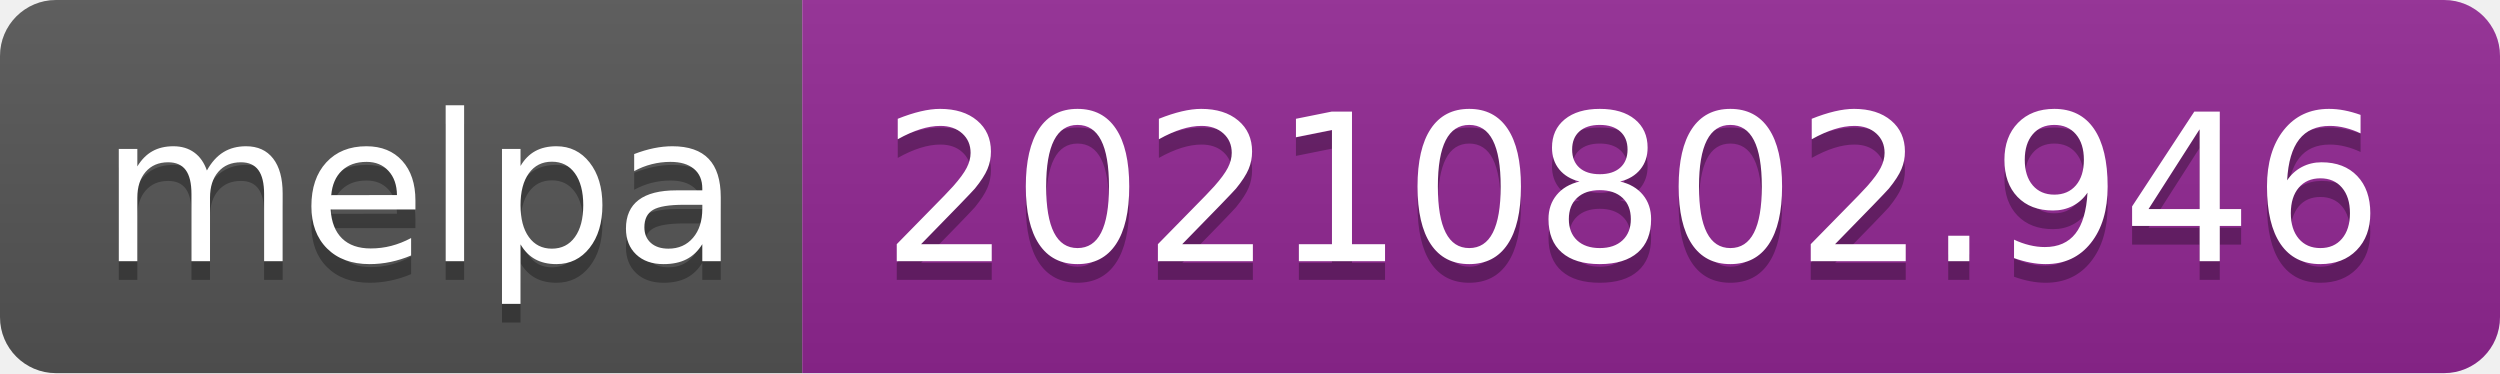
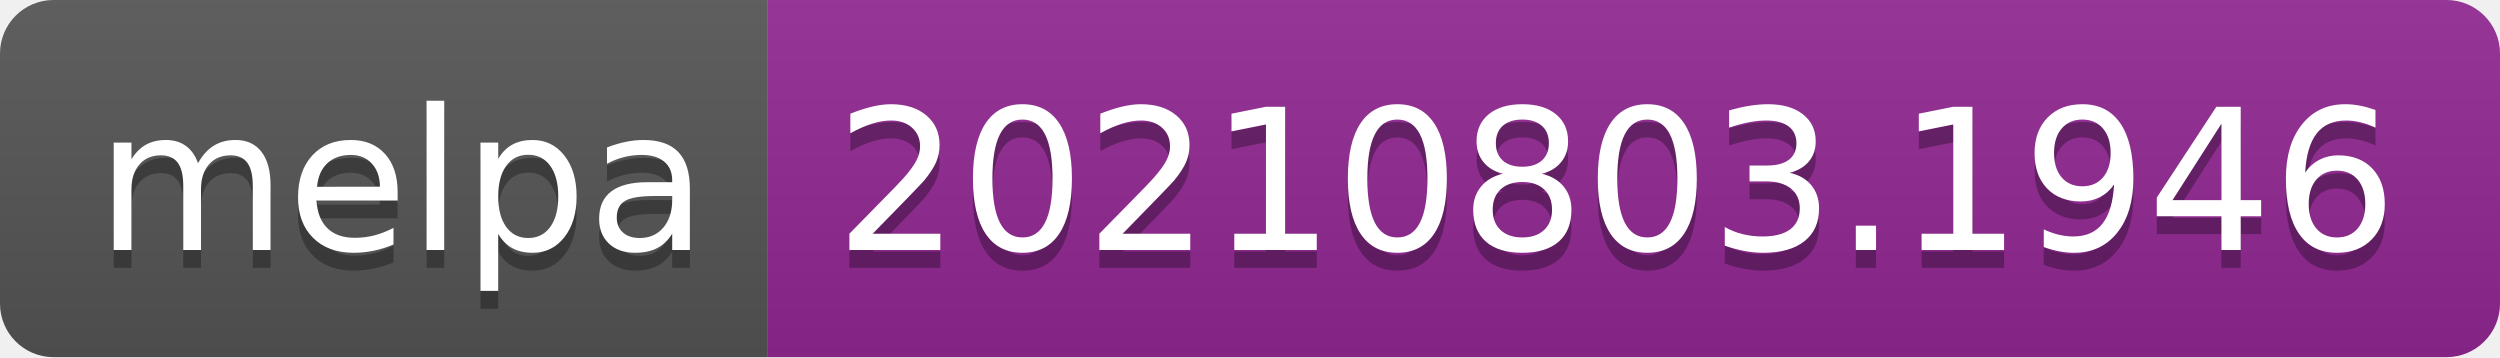
- <svg xmlns="http://www.w3.org/2000/svg" width="134" height="20" role="img" aria-label="melpa: 20210802.946">
+ <svg xmlns="http://www.w3.org/2000/svg" width="140" height="20" role="img" aria-label="melpa: 20210803.1946">
  <linearGradient id="s" x2="0" y2="100%">
    <stop offset="0" stop-color="#bbb" stop-opacity=".1" />
    <stop offset="1" stop-opacity=".1" />
  </linearGradient>
  <clipPath id="r">
-     <rect width="134" height="20" rx="3" fill="#fff" />
+     <rect width="140" height="20" rx="3" fill="#fff" />
  </clipPath>
  <g clip-path="url(#r)">
    <rect width="43" height="20" fill="#555" />
-     <rect x="43" width="91" height="20" fill="#922793" />
-     <rect width="134" height="20" fill="url(#s)" />
+     <rect x="43" width="97" height="20" fill="#922793" />
+     <rect width="140" height="20" fill="url(#s)" />
  </g>
  <g fill="#fff" text-anchor="middle" font-family="Verdana,Geneva,DejaVu Sans,sans-serif" text-rendering="geometricPrecision" font-size="110">
    <text aria-hidden="true" x="225" y="150" fill="#010101" fill-opacity=".3" transform="scale(.1)" textLength="330">melpa</text>
    <text x="225" y="140" transform="scale(.1)" fill="#fff" textLength="330">melpa</text>
-     <text aria-hidden="true" x="875" y="150" fill="#010101" fill-opacity=".3" transform="scale(.1)" textLength="810">20210802.946</text>
-     <text x="875" y="140" transform="scale(.1)" fill="#fff" textLength="810">20210802.946</text>
+     <text aria-hidden="true" x="905" y="150" fill="#010101" fill-opacity=".3" transform="scale(.1)" textLength="870">20210803.1946</text>
+     <text x="905" y="140" transform="scale(.1)" fill="#fff" textLength="870">20210803.1946</text>
  </g>
</svg>
